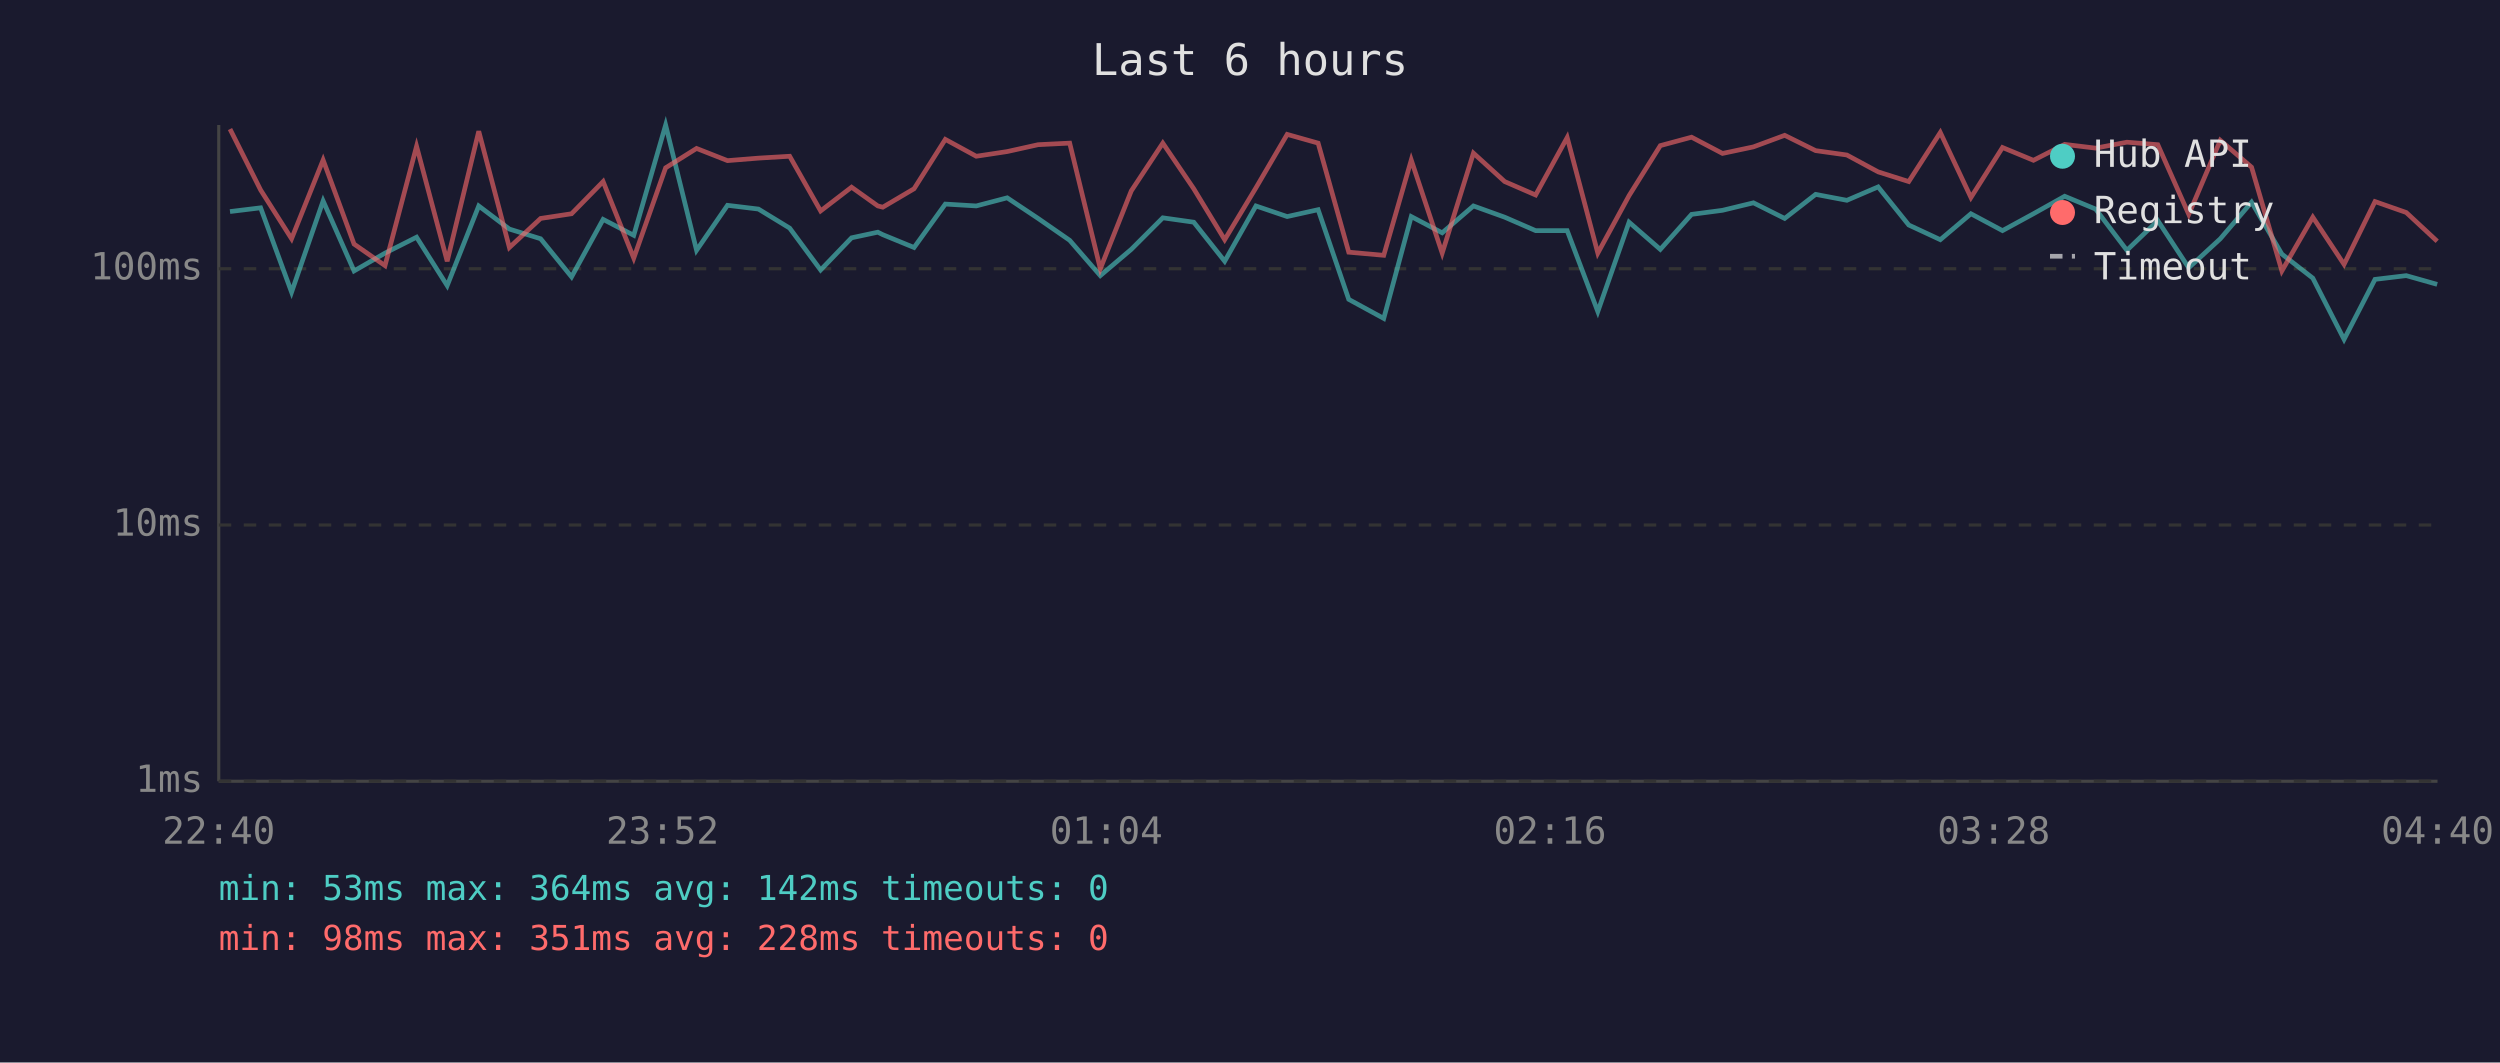
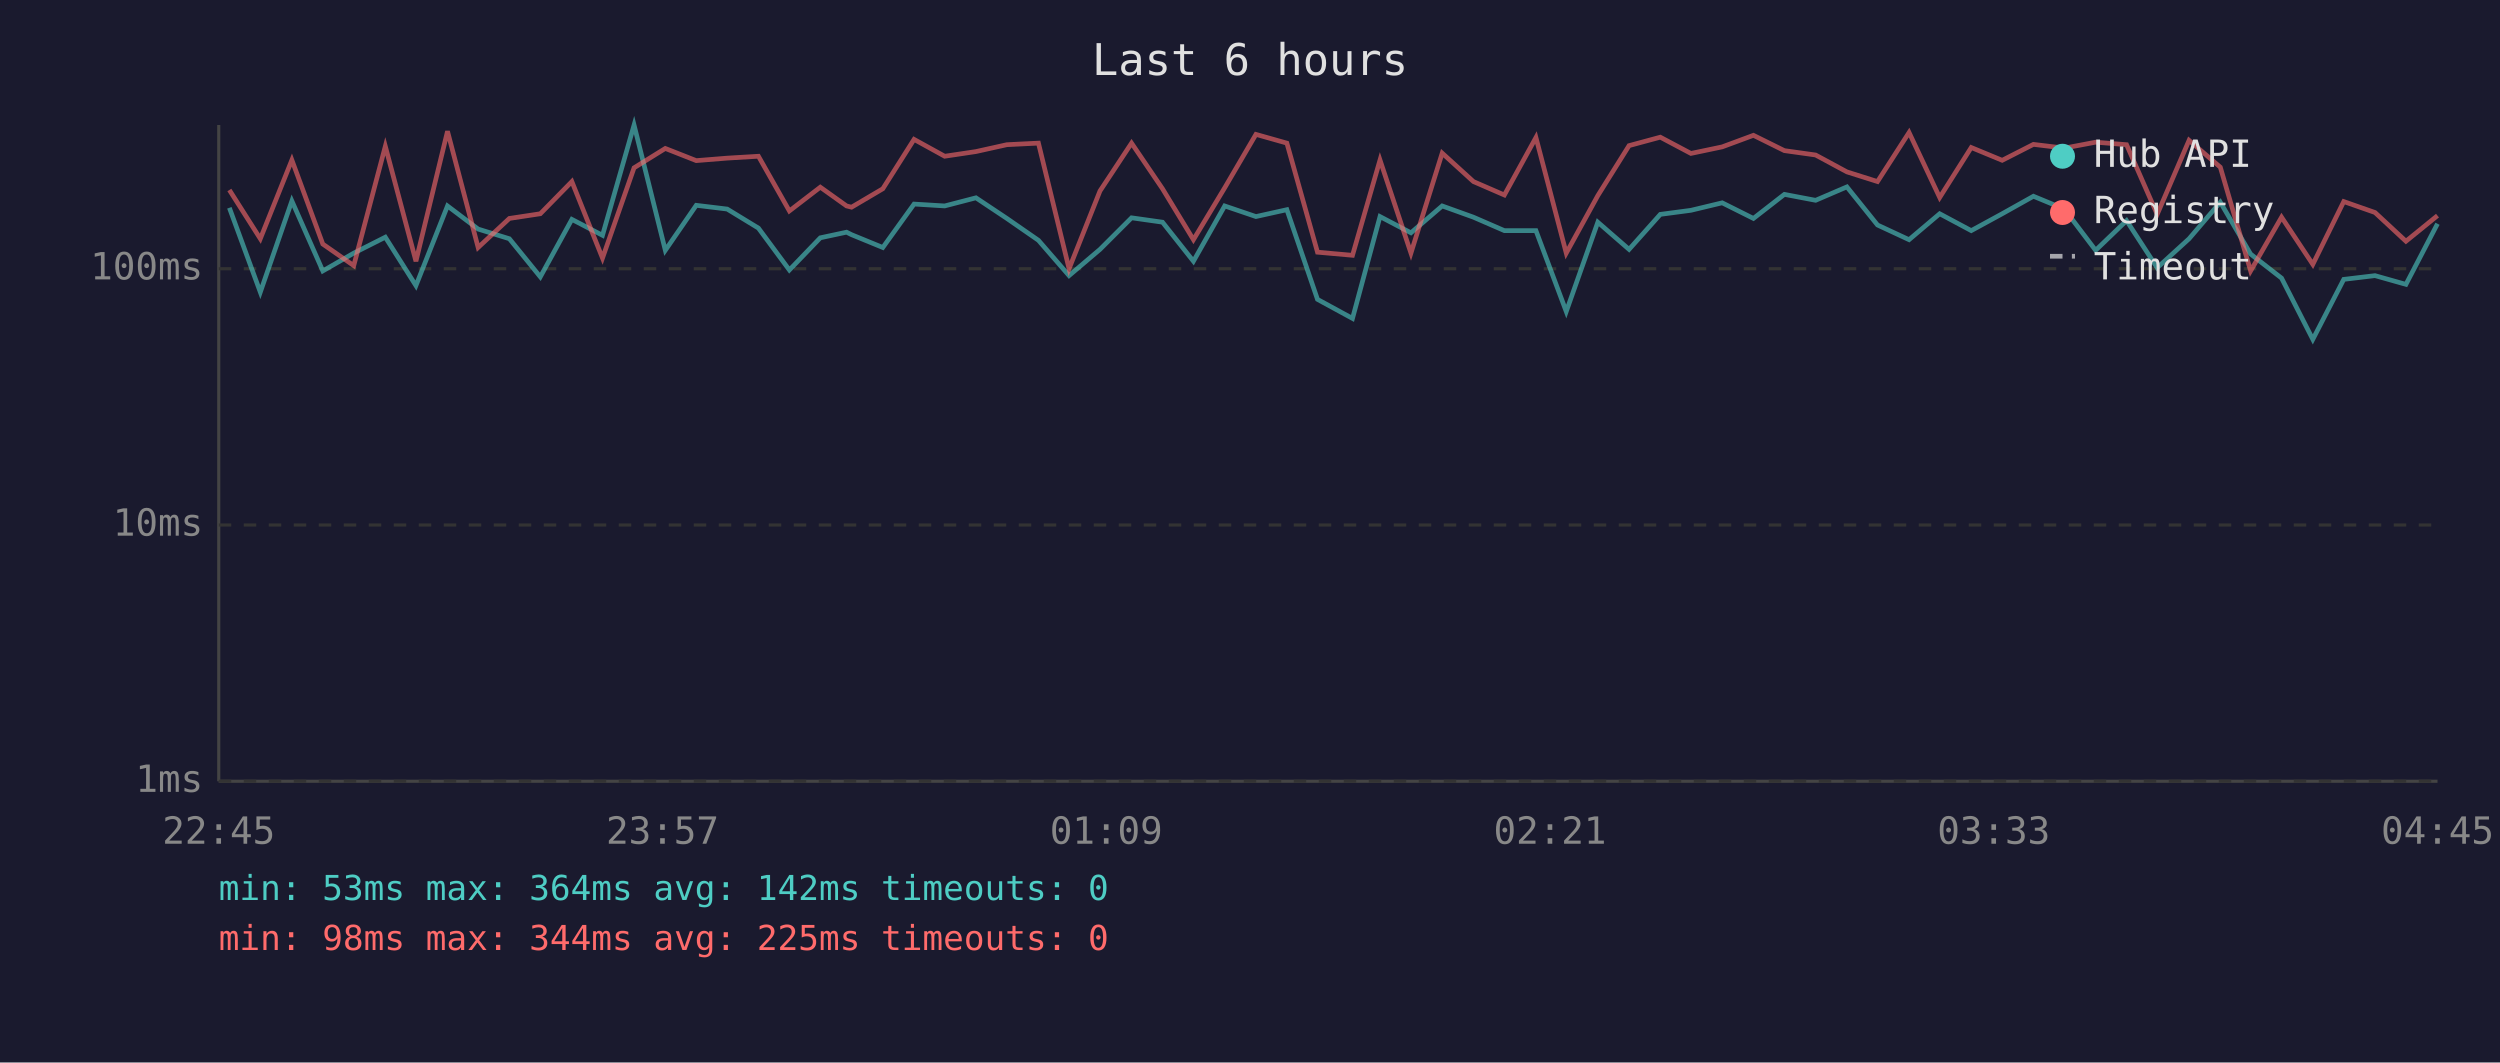
<svg xmlns="http://www.w3.org/2000/svg" viewBox="0 0 800 340" font-family="monospace" font-size="12">
  <rect width="800" height="340" fill="#1a1a2e" />
  <text x="400" y="24" fill="#e0e0e0" font-size="14" text-anchor="middle">Last 6 hours</text>
  <line x1="70" y1="40" x2="70" y2="250" stroke="#444" stroke-width="1" />
  <line x1="70" y1="250" x2="780" y2="250" stroke="#444" stroke-width="1" />
  <line x1="70" y1="250" x2="780" y2="250" stroke="#333" stroke-width="1" stroke-dasharray="4" />
  <text x="65" y="250" fill="#888" text-anchor="end" dominant-baseline="middle">1ms</text>
  <line x1="70" y1="168" x2="780" y2="168" stroke="#333" stroke-width="1" stroke-dasharray="4" />
  <text x="65" y="168" fill="#888" text-anchor="end" dominant-baseline="middle">10ms</text>
  <line x1="70" y1="86" x2="780" y2="86" stroke="#333" stroke-width="1" stroke-dasharray="4" />
  <text x="65" y="86" fill="#888" text-anchor="end" dominant-baseline="middle">100ms</text>
-   <text x="70" y="270" fill="#888" text-anchor="middle">22:40</text>
-   <text x="212" y="270" fill="#888" text-anchor="middle">23:52</text>
-   <text x="354" y="270" fill="#888" text-anchor="middle">01:04</text>
-   <text x="496" y="270" fill="#888" text-anchor="middle">02:16</text>
-   <text x="638" y="270" fill="#888" text-anchor="middle">03:28</text>
-   <text x="780" y="270" fill="#888" text-anchor="middle">04:40</text>
-   <polyline points="73.6,67.7 83.4,66.5 93.3,93.5 103.4,64.3 113.3,86.7 123.2,81.0 133.3,75.9 143.1,91.4 153.2,65.9 163.0,73.3 173.0,76.4 182.9,88.6 193.0,70.2 202.8,75.3 213.0,40.0 222.9,80.1 232.8,65.7 242.7,66.9 252.7,73.0 262.6,86.4 272.5,76.1 280.9,74.3 282.5,75.1 292.5,79.2 302.5,65.3 312.4,65.9 322.3,63.3 332.2,69.9 342.3,76.9 352.1,88.2 362.0,79.8 372.1,69.7 382.0,71.1 391.9,83.6 401.9,65.9 411.9,69.3 421.8,67.1 431.6,95.8 442.8,101.9 451.6,69.3 461.5,74.5 471.5,65.9 481.5,69.5 491.4,73.8 501.5,73.8 511.3,99.7 521.3,71.1 531.3,79.8 541.3,68.6 551.2,67.3 561.1,64.9 571.1,69.9 581.0,62.2 591.0,64.1 601.0,59.8 610.8,72.0 620.9,76.7 630.7,68.4 640.8,73.8 650.7,68.4 660.7,62.8 670.6,66.9 680.6,80.1 690.5,70.6 700.4,85.7 710.5,76.4 720.5,64.7 730.2,81.3 740.1,89.0 750.1,108.6 760.0,89.4 770.0,88.2 779.9,91.0" fill="none" stroke="#4ecdc4" stroke-width="1.5" opacity="0.6" />
-   <polyline points="73.6,41.3 83.4,60.8 93.3,76.4 103.4,51.2 113.3,78.1 123.2,85.0 133.3,46.8 143.1,83.6 153.2,42.0 163.0,79.2 173.0,69.9 182.9,68.4 193.0,58.1 202.8,82.6 213.0,53.7 222.9,47.5 232.8,51.4 242.7,50.6 252.7,50.0 262.6,67.5 272.5,59.9 280.9,65.9 282.5,66.3 292.5,60.4 302.5,44.6 312.4,50.0 322.3,48.5 332.2,46.3 342.3,45.8 352.1,86.0 362.0,61.1 372.1,45.8 382.0,60.4 391.9,76.7 401.9,60.1 411.9,43.0 421.8,45.8 431.6,80.7 442.8,81.7 451.6,51.2 461.5,81.0 471.5,49.0 481.5,58.1 491.4,62.4 501.5,44.0 511.3,81.0 521.3,62.6 531.3,46.6 541.3,43.9 551.2,49.1 561.1,47.0 571.1,43.3 581.0,48.2 591.0,49.6 601.0,55.0 610.8,58.1 620.9,42.4 630.7,63.2 640.8,47.2 650.7,51.3 660.7,46.2 670.6,47.4 680.6,45.5 690.5,46.3 700.4,68.6 710.5,44.9 720.5,53.5 730.2,86.7 740.1,69.5 750.1,84.6 760.0,64.5 770.0,68.0 779.9,77.2" fill="none" stroke="#ff6b6b" stroke-width="1.5" opacity="0.6" />
+   <text x="70" y="270" fill="#888" text-anchor="middle">22:45</text>
+   <text x="212" y="270" fill="#888" text-anchor="middle">23:57</text>
+   <text x="354" y="270" fill="#888" text-anchor="middle">01:09</text>
+   <text x="496" y="270" fill="#888" text-anchor="middle">02:21</text>
+   <text x="638" y="270" fill="#888" text-anchor="middle">03:33</text>
+   <text x="780" y="270" fill="#888" text-anchor="middle">04:45</text>
+   <polyline points="73.4,66.5 83.3,93.5 93.4,64.3 103.3,86.7 113.2,81.0 123.3,75.9 133.1,91.4 143.2,65.9 153.0,73.3 163.0,76.4 172.9,88.6 183.0,70.2 192.8,75.3 202.9,40.0 212.9,80.1 222.8,65.7 232.7,66.9 242.7,73.0 252.6,86.4 262.5,76.1 270.9,74.3 272.5,75.1 282.5,79.2 292.5,65.3 302.3,65.9 312.3,63.3 322.2,69.9 332.3,76.9 342.1,88.2 352.0,79.8 362.1,69.7 372.0,71.1 381.9,83.6 391.9,65.9 401.9,69.3 411.8,67.1 421.6,95.8 432.8,101.9 441.6,69.3 451.5,74.5 461.5,65.9 471.5,69.5 481.4,73.8 491.5,73.8 501.2,99.7 511.3,71.1 521.3,79.8 531.3,68.6 541.1,67.3 551.1,64.9 561.1,69.9 571.0,62.2 581.0,64.1 591.0,59.8 600.8,72.0 610.9,76.7 620.7,68.4 630.8,73.8 640.7,68.4 650.7,62.8 660.6,66.9 670.6,80.1 680.5,70.6 690.3,85.7 700.5,76.4 710.5,64.7 720.2,81.3 730.1,89.0 740.1,108.6 750.0,89.4 760.0,88.2 769.9,91.0 780.0,71.6" fill="none" stroke="#4ecdc4" stroke-width="1.5" opacity="0.6" />
+   <polyline points="73.4,60.8 83.3,76.4 93.4,51.2 103.3,78.1 113.2,85.0 123.3,46.8 133.1,83.6 143.2,42.0 153.0,79.2 163.0,69.9 172.9,68.4 183.0,58.1 192.8,82.6 202.9,53.7 212.9,47.5 222.8,51.4 232.7,50.6 242.7,50.0 252.6,67.5 262.5,59.9 270.9,65.9 272.5,66.3 282.5,60.4 292.5,44.6 302.3,50.0 312.3,48.5 322.2,46.3 332.3,45.8 342.1,86.0 352.0,61.1 362.1,45.8 372.0,60.4 381.9,76.7 391.9,60.1 401.9,43.0 411.8,45.8 421.6,80.7 432.8,81.7 441.6,51.2 451.5,81.0 461.5,49.0 471.5,58.1 481.4,62.4 491.5,44.0 501.2,81.0 511.3,62.6 521.3,46.6 531.3,43.9 541.1,49.1 551.1,47.0 561.1,43.3 571.0,48.2 581.0,49.6 591.0,55.0 600.8,58.1 610.9,42.4 620.7,63.2 630.8,47.2 640.7,51.3 650.7,46.2 660.6,47.4 670.6,45.5 680.5,46.3 690.3,68.6 700.5,44.9 710.5,53.5 720.2,86.7 730.1,69.5 740.1,84.6 750.0,64.5 760.0,68.0 769.9,77.2 780.0,69.0" fill="none" stroke="#ff6b6b" stroke-width="1.5" opacity="0.6" />
  <circle cx="660" cy="50" r="4" fill="#4ecdc4" />
  <text x="670" y="50" fill="#e0e0e0" dominant-baseline="middle">Hub API</text>
  <circle cx="660" cy="68" r="4" fill="#ff6b6b" />
  <text x="670" y="68" fill="#e0e0e0" dominant-baseline="middle">Registry</text>
  <line x1="656" y1="82" x2="664" y2="82" stroke="#e0e0e0" stroke-width="1.5" stroke-dasharray="4,3" opacity="0.7" />
  <text x="670" y="86" fill="#e0e0e0" dominant-baseline="middle">Timeout</text>
  <text x="70" y="288" fill="#4ecdc4" font-size="11">min: 53ms  max: 364ms  avg: 142ms  timeouts: 0</text>
-   <text x="70" y="304" fill="#ff6b6b" font-size="11">min: 98ms  max: 351ms  avg: 228ms  timeouts: 0</text>
+   <text x="70" y="304" fill="#ff6b6b" font-size="11">min: 98ms  max: 344ms  avg: 225ms  timeouts: 0</text>
</svg>
